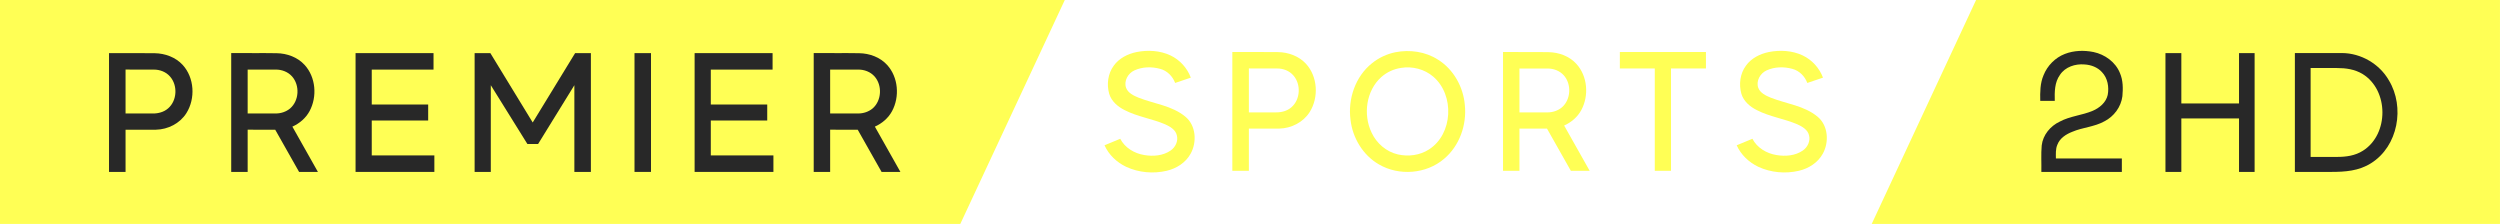
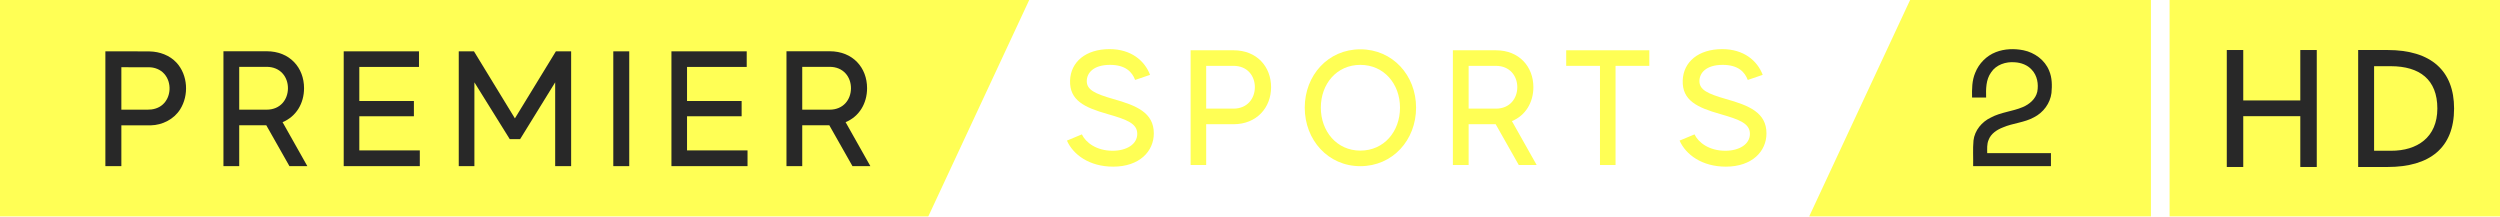
- <svg xmlns="http://www.w3.org/2000/svg" width="2236pt" height="200.3pt" version="1.1" viewBox="0 0 2236 200.3">
-   <path d="M 0,0 H 952.35 L 858.88,200.3 H 0 V 0" fill="#ff5" />
-   <path d="m1767.4 0h468.58v200.3h-561.93l93.35-200.3" fill="#ff5" />
-   <g fill="#282828">
-     <path d="m97.505 47.515c13.64 0.05 27.275-0.12 40.905 0.08 9.23 0.15 18.61 3.56 24.95 10.43 10.54 11.48 11.56 30.1 3.36 43.15-5.77 9.19-16.49 14.62-27.22 14.83-9.09 0.02-18.125-0.02-27.205 0.01v37.74h-14.79v-106.24m14.79 14.69v39.3c8.07 0.01 16.085 0 24.155 0.01 4.99 0.07 10.16-1.25 13.96-4.62 8.01-6.97 8.66-20.49 1.7-28.41-3.57-4.17-9.14-6.3-14.56-6.23-8.41-0.03-16.855 0.06-25.255-0.05z" />
-     <path d="m206.8 153.76v-106.32c13.54 0.21 27.15-0.1 40.69 0.15 9.23 0.14 18.64 3.54 24.94 10.46 10.07 10.97 11.41 28.41 4.45 41.34-3.35 6.23-8.96 11-15.38 13.87l22.84 40.5h-16.84l-21.34-37.74c-8.22-0.04-16.435-0.01-24.655-0.02v37.76h-14.705m14.705-91.51v39.26c8.34-0.03 16.695 0.01 25.035-0.01 4.67 0 9.36-1.49 12.96-4.52 8.11-6.99 8.77-20.66 1.71-28.62-3.66-4.13-9.24-6.22-14.69-6.12-8.34 0.02-16.685 0.01-25.015 0.01z" />
-     <path d="m318.01 47.515h69.735v14.735h-55.255v31.23h50.47v14.305h-50.47v31.22h56.005v14.755h-70.485z" />
-     <path d="m424.5 47.51h14.075l37.88 62.045 37.93-62.045h14.105v106.26h-14.775v-77.56l-32.44 52.575h-9.58l-32.72-52.575v77.56h-14.475z" />
-     <path d="m567.5 47.52h14.75v106.24h-14.75z" />
-     <path d="m727.78 153.76v-106.32c13.54 0.21 27.15-0.1 40.69 0.15 9.23 0.14 18.64 3.54 24.94 10.46 10.07 10.97 11.41 28.41 4.45 41.34-3.35 6.23-8.96 11-15.38 13.87l22.84 40.5h-16.84l-21.34-37.74c-8.22-0.04-16.435-0.01-24.655-0.02v37.76h-14.705m14.705-91.51v39.26c8.34-0.03 16.695 0.01 25.035-0.01 4.67 0 9.36-1.49 12.96-4.52 8.11-6.99 8.77-20.66 1.71-28.62-3.66-4.13-9.24-6.22-14.69-6.12-8.34 0.02-16.685 0.01-25.015 0.01z" />
-     <path d="m621.26 47.515h69.735v14.735h-55.255v31.23h50.47v14.305h-50.47v31.22h56.005v14.755h-70.485z" />
+ <svg xmlns="http://www.w3.org/2000/svg" width="2313.3pt" height="200.25pt" version="1.1" viewBox="0 0 2313.3 200.25">
+   <path d="m1990.3 0v200.25h-316.22l93.374-200.25z" fill="#ff5" />
+   <path d="m0 200.25v-200.25h952.35l-93.374 200.25z" fill="#ff5" />
+   <path d="m2313.3 0v200.25c-101.92 0.01-203.84 0-305.74 0-0.02-66.75 0-133.5 0-200.25z" fill="#ff5" />
+   <g transform="translate(.01575)" fill="#282828">
+     <path transform="scale(.75)" d="m2747.3 61.707v144.31h20.312v-62.68h70.387v62.68h20.314v-144.31h-20.314v62.219h-70.387v-62.219z" stroke-width="1.333" />
+     <path d="m2270.8 100.4c0 36.512-22.614 54.115-61.531 54.115h-27.23v-108.23h27.23c40.39 0 61.531 19.311 61.531 54.115zm-74.026-39.145v78.24h15.614c24.295 0.105 42.925-12.387 42.925-39.12 0-26.886-16.538-39.054-42.925-39.12z" />
  </g>
-   <g fill="#ff5">
-     <path d="m996.18 58.695c4.77-6.63 12.52-10.53 20.38-12.14 10.08-2 20.93-1.4 30.32 3.01 8.34 3.95 14.96 11.24 18.18 19.88l-14.02 4.74c-2.23-5.99-7.14-10.95-13.39-12.6-7.51-2.07-15.9-1.92-23.04 1.38-5.7 2.58-9.59 9.42-7.45 15.56 1.79 4.75 6.8 7.02 11.17 8.84 13.95 5.5 29.92 7.11 41.82 16.96 9.62 7.89 10.54 22.77 4.72 33.19-4.38 7.97-12.64 13.2-21.36 15.23-12.02 2.81-25.03 1.67-36.26-3.54-8.38-3.96-15.56-10.74-19.37-19.26l14.06-5.83c4.15 8.07 12.69 13.13 21.47 14.55 7.98 1.36 16.83 0.68 23.65-4.06 4.22-2.93 6.88-8.38 5.53-13.5-1.1-5.06-6.03-7.88-10.38-9.87-11.8-5.08-24.82-6.81-36.29-12.74-6.12-3.02-11.83-7.86-13.85-14.6-2.4-8.42-1.18-18.09 4.11-25.2z" />
-     <path d="m1102.2 46.519c13.64 0.05 27.274-0.12 40.904 0.08 9.23 0.15 18.609 3.56 24.949 10.43 10.54 11.48 11.56 30.099 3.36 43.148-5.77 9.19-16.489 14.619-27.219 14.829-9.09 0.02-18.124-0.02-27.204 0.01v37.739h-14.79v-106.24m14.79 14.689v39.299c8.07 0.01 16.084 0 24.154 0.01 4.99 0.07 10.16-1.25 13.959-4.62 8.01-6.97 8.66-20.489 1.7-28.409-3.57-4.17-9.14-6.3-14.56-6.23-8.41-0.03-16.854 0.06-25.254-0.05z" stroke-width="1" />
-     <path d="m1248 46.725c12.91-2.53 26.92-0.59 38.09 6.6 13.95 8.66 22.7 24.4 24.06 40.61 1.84 17.75-4.77 36.6-18.62 48.16-15.84 13.55-40.26 15.44-58.19 4.96-14.29-8.19-23.6-23.69-25.44-39.91-2.48-18.64 4.34-38.79 19.27-50.63 6.03-4.87 13.24-8.23 20.83-9.79m5.1 14c-6.53 0.95-12.75 3.84-17.67 8.21-13.56 12.14-16.42 33.51-8.71 49.61 4.43 9.58 13.19 17.23 23.57 19.57 9.35 2.13 19.66 0.81 27.78-4.45 21.52-13.76 23.04-48.67 3.87-65.08-7.82-6.74-18.71-9.54-28.84-7.86z" />
-     <path d="m1344.3 152.76v-106.26c13.532 0.21 27.134-0.1 40.666 0.15 9.225 0.14 18.629 3.538 24.925 10.454 10.064 10.963 11.403 28.393 4.447 41.315-3.348 6.226-8.955 10.993-15.371 13.862l22.826 40.476h-16.83l-21.327-37.717c-8.215-0.04-16.425-0.01-24.64-0.02v37.737h-14.696m14.696-91.455v39.236c8.335-0.03 16.685 0.01 25.02-0.01 4.667 0 9.354-1.489 12.952-4.517 8.105-6.986 8.765-20.648 1.709-28.603-3.658-4.128-9.235-6.216-14.681-6.116-8.335 0.02-16.675 0.01-25 0.01z" stroke-width=".999" />
-     <path d="m1448.8 61.25v-14.75h76.995v14.75h-31.25v91.505l-14.505-0.01v-91.495z" />
-     <path d="m1561.6 58.695c4.77-6.63 12.52-10.53 20.38-12.14 10.08-2 20.93-1.4 30.32 3.01 8.34 3.95 14.96 11.24 18.18 19.88l-14.02 4.74c-2.23-5.99-7.14-10.95-13.39-12.6-7.51-2.07-15.9-1.92-23.04 1.38-5.7 2.58-9.59 9.42-7.45 15.56 1.79 4.75 6.8 7.02 11.17 8.84 13.95 5.5 29.92 7.11 41.82 16.96 9.62 7.89 10.54 22.77 4.72 33.19-4.38 7.97-12.64 13.2-21.36 15.23-12.02 2.81-25.03 1.67-36.26-3.54-8.38-3.96-15.56-10.74-19.37-19.26l14.06-5.83c4.15 8.07 12.69 13.13 21.47 14.55 7.98 1.36 16.83 0.68 23.65-4.06 4.22-2.93 6.88-8.38 5.53-13.5-1.1-5.06-6.03-7.88-10.38-9.87-11.8-5.08-24.82-6.81-36.29-12.74-6.12-3.02-11.83-7.86-13.85-14.6-2.4-8.42-1.18-18.09 4.11-25.2z" />
+   <path d="m1846.8 48.234c8.1-3.149 17.12-3.399 25.59-1.72 10.24 2.13 19.79 8.998 23.72 18.896 2.8 6.489 2.78 13.737 2.16 20.655-1.21 9.588-7.59 18.126-16.16 22.455-8.92 4.949-19.4 5.359-28.69 9.338-5.57 2.17-11.2 5.779-13.34 11.627-1.66 3.869-1.29 8.143-1.28 12.242h58.98v11.992h-71.99c0.18-7.898-0.4-15.836 0.32-23.705 1.1-9.378 7.73-17.336 16.14-21.275 9.21-4.949 19.9-5.589 29.44-9.638 6.13-2.589 11.92-7.428 13.44-14.177 1.34-7.078 0-15.077-5.13-20.415-3.93-4.389-9.83-6.548-15.6-6.878-8.23-0.73-17.28 2.159-21.97 9.318-4.88 6.718-4.84 15.357-4.64 23.275h-12.99c-0.17-7.728-0.16-15.726 2.95-22.965 3.41-8.578 10.41-15.686 19.05-19.026z" fill="#282828" stroke-width="1" />
+   <g transform="translate(.01575)" fill="#282828">
+     <path d="m97.489 47.504c13.64 0.05 27.275-0.12 40.905 0.08 9.23 0.15 18.61 3.559 24.95 10.428 10.54 11.477 11.56 30.093 3.36 43.14-5.77 9.188-16.49 14.617-27.22 14.827-9.09 0.02-18.125-0.02-27.205 0.01v37.731h-14.79v-106.22m14.79 14.687v39.291c8.07 0.01 16.085 0 24.155 0.01 4.99 0.07 10.16-1.25 13.96-4.619 8.01-6.968 8.66-20.485 1.7-28.404-3.57-4.169-9.14-6.299-14.56-6.229-8.41-0.03-16.855 0.06-25.255-0.05z" stroke-width="1" />
+     <path d="m221.33 101.48h25.354c12.774 0 19.747-9.428 19.747-19.887 0-10.348-6.973-19.747-19.747-19.747h-25.354zm25.047 14.42h-25.047v37.821h-14.587v-106.3h39.941c21.588 0 34.642 15.313 34.642 34.168 0 14.113-7.28 26.274-19.887 31.434l22.927 40.694h-16.568z" />
+     <path d="m388.44 139.15v14.573h-70.415v-106.22h69.662v14.406h-55.228v31.571h50.519v14.128h-50.519v31.543z" />
+     <path d="m424.48 47.499h14.075l37.88 62.031 37.93-62.031h14.105v106.24h-14.775v-77.542l-32.44 52.563h-9.58l-32.72-52.563v77.542h-14.475z" stroke-width="1" />
+     <path d="m567.48 47.509h14.75v106.22h-14.75z" stroke-width="1" />
+     <path d="m742.31 101.48h25.354c12.774 0 19.747-9.428 19.747-19.887 0-10.348-6.973-19.747-19.747-19.747h-25.354zm25.047 14.42h-25.047v37.821h-14.587v-106.3h39.941c21.588 0 34.642 15.313 34.642 34.168 0 14.113-7.28 26.274-19.887 31.434l22.927 40.694h-16.568z" />
+     <path d="m691.69 139.15v14.573h-70.415v-106.22h69.662v14.406h-55.228v31.571h50.519v14.128h-50.519v31.543z" />
  </g>
-   <g fill="#282828">
-     <path d="m1846.8 48.245c8.1-3.15 17.12-3.4 25.59-1.72 10.24 2.13 19.79 9 23.72 18.9 2.8 6.49 2.78 13.74 2.16 20.66-1.21 9.59-7.59 18.13-16.16 22.46-8.92 4.95-19.4 5.36-28.69 9.34-5.57 2.17-11.2 5.78-13.34 11.63-1.66 3.87-1.29 8.145-1.28 12.245h58.98v11.995h-71.99c0.18-7.9-0.4-15.84 0.32-23.71 1.1-9.38 7.73-17.34 16.14-21.28 9.21-4.95 19.9-5.59 29.44-9.64 6.13-2.59 11.92-7.43 13.44-14.18 1.34-7.08 0-15.08-5.13-20.42-3.93-4.39-9.83-6.55-15.6-6.88-8.23-0.73-17.28 2.16-21.97 9.32-4.88 6.72-4.84 15.36-4.64 23.28h-12.99c-0.17-7.73-0.16-15.73 2.95-22.97 3.41-8.58 10.41-15.69 19.05-19.03z" />
-     <g transform="translate(949.64 406.64)">
-       <path d="m987.15-359.13h14.204v45.023h51.589v-45.023h13.936v106.26h-13.936v-47.837h-51.589v47.837h-14.204z" />
-       <path d="m1102.9-359.2h42.233c16.893 0.134 33.384 9.653 41.831 24.401 14.48 23.865 8.312 58.992-15.955 74.142-10.994 6.972-23.328 7.776-35.932 7.776h-32.178zm14.078 13.407v79.505h23.463c8.313 0 16.357-1.073 23.463-5.631 23.195-14.748 23.061-54.031-0.402-68.511-7.106-4.29-15.016-5.363-23.06-5.363z" />
-     </g>
+   <g transform="translate(-152.05 505.31)" fill="#ff5">
+     <path d="m1219.7-381.89c0 16.547-13.204 30.782-37.606 30.782-22.007 0-37.022-11.059-42.788-24.096l13.817-5.766c3.621 7.577 13.483 15.154 28.497 15.154 12.758 0 22.759-5.906 22.759-15.628 0-9.555-9.416-13.176-27.439-18.33-21.394-6.073-35.35-12.619-34.737-31.116 0.585-17.132 14.541-28.971 36.548-28.971 19.862 0 32.453 10.613 37.467 23.817l-13.817 4.708c-2.73-7.298-8.803-13.956-23.204-13.956-15.46 0-21.533 7.577-21.533 15.015 0 8.051 7.438 11.672 24.43 16.547 21.533 6.045 37.606 12.591 37.606 31.84" />
+     <path d="m1313.2-424.66c0-10.307-6.825-19.722-19.722-19.722h-25.322v39.584h25.322c12.758 0 19.722-9.388 19.722-19.862m15.015 0c0 18.97-13.343 34.292-34.737 34.292h-25.322v37.746h-14.402v-106.16h39.724c21.7 0 34.737 15.321 34.737 34.124" />
+     <path d="m1447.5-405.7c0-21.84-14.708-39.584-36.715-39.584-21.84 0-36.548 17.578-36.548 39.584 0 21.84 14.708 39.751 36.548 39.751 22.007 0 36.715-17.745 36.715-39.751m14.876 0c0 30.029-21.7 54.153-51.59 54.153-29.862 0-51.423-24.263-51.423-54.153s21.561-53.986 51.423-53.986c29.89 0 51.59 24.096 51.59 53.986" />
+     <path d="m1511-404.79h25.322c12.758 0 19.722-9.415 19.722-19.862 0-10.335-6.964-19.722-19.722-19.722h-25.322zm25.015 14.402h-25.015v37.774h-14.569v-106.16h39.891c21.561 0 34.598 15.293 34.598 34.124 0 14.095-7.271 26.241-19.862 31.394l22.898 40.643h-16.547z" />
+     <path d="m1678.2-444.38h-31.255v91.76h-14.402v-91.76h-31.255v-14.402h76.912z" />
+     <path d="m1786.6-381.89c0 16.547-13.204 30.782-37.606 30.782-22.007 0-37.022-11.059-42.788-24.096l13.817-5.766c3.621 7.577 13.483 15.154 28.497 15.154 12.758 0 22.759-5.906 22.759-15.628 0-9.555-9.415-13.176-27.439-18.33-21.394-6.073-35.35-12.619-34.737-31.116 0.585-17.132 14.541-28.971 36.548-28.971 19.862 0 32.453 10.613 37.467 23.817l-13.817 4.708c-2.73-7.298-8.803-13.956-23.205-13.956-15.46 0-21.533 7.577-21.533 15.015 0 8.051 7.438 11.672 24.43 16.547 21.533 6.045 37.606 12.591 37.606 31.84" />
  </g>
</svg>
